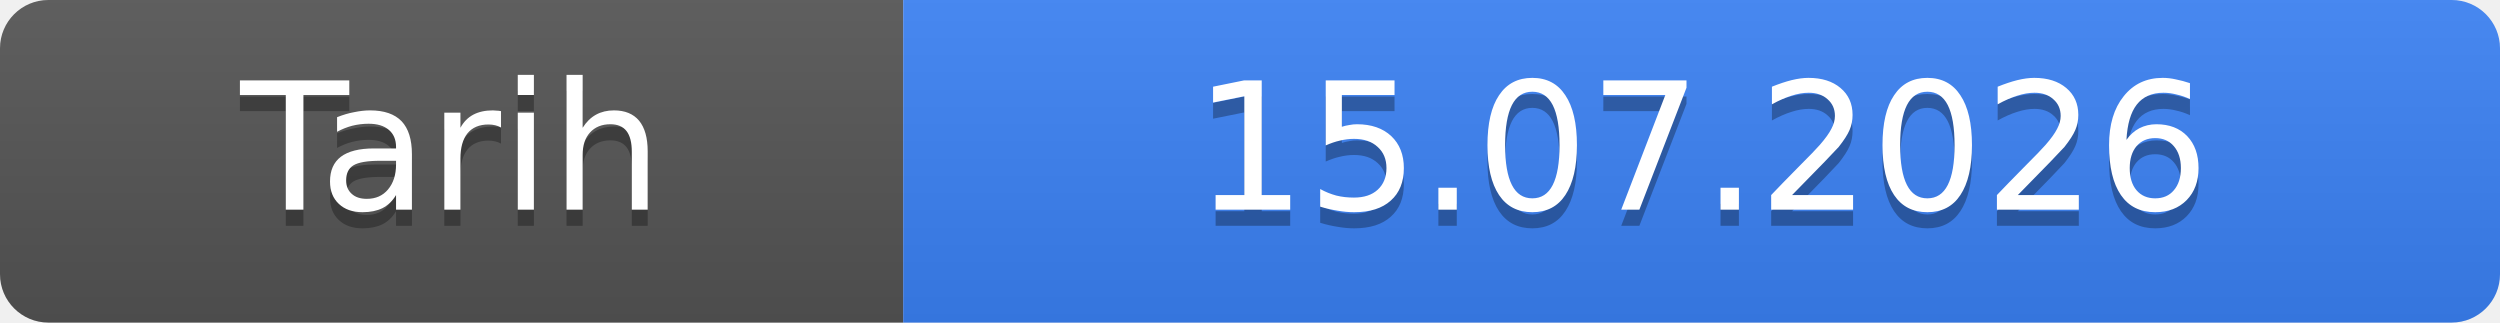
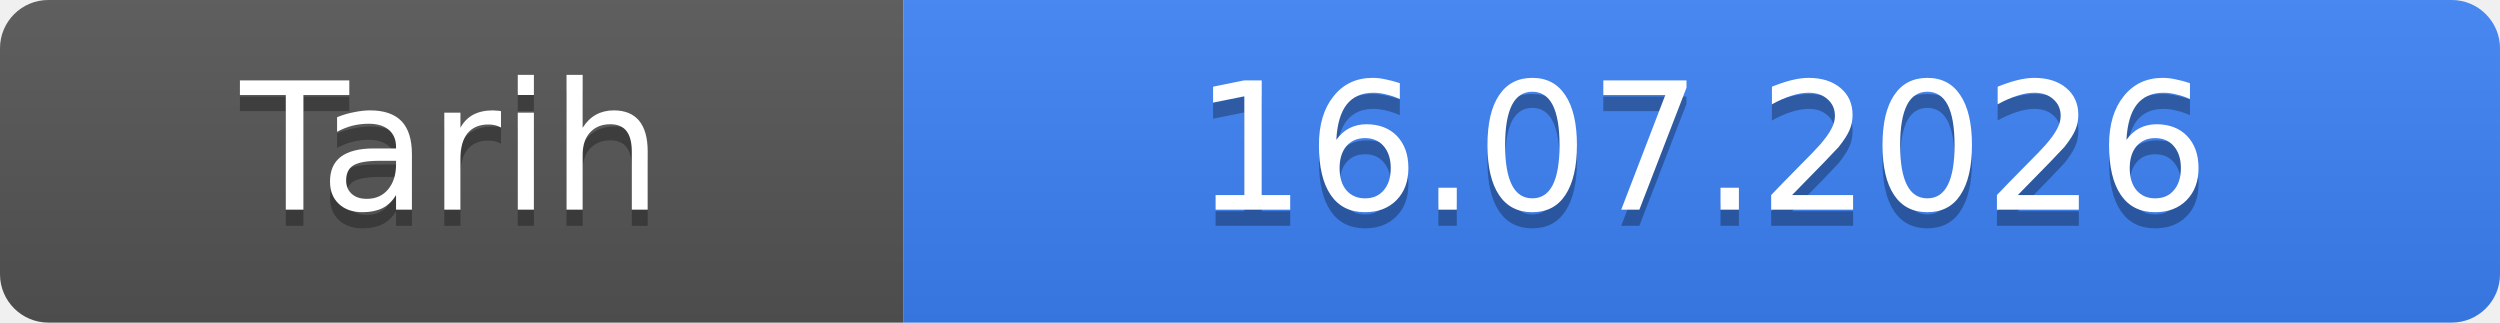
- <svg xmlns="http://www.w3.org/2000/svg" width="155" height="20" role="img" aria-label="Tarih: 15.07.2026">
+ <svg xmlns="http://www.w3.org/2000/svg" width="155" height="20" role="img" aria-label="Tarih: 16.07.2026">
  <linearGradient id="s" x2="0" y2="100%">
    <stop offset="0" stop-color="#bbb" stop-opacity=".1" />
    <stop offset="1" stop-opacity=".1" />
  </linearGradient>
  <clipPath id="r">
    <rect width="155" height="20" rx="3" fill="#fff" />
  </clipPath>
  <g clip-path="url(#r)">
    <rect width="56" height="20" fill="#555" />
    <rect x="56" width="99" height="20" fill="#3b82f6" />
    <rect width="155" height="20" fill="url(#s)" />
  </g>
  <g fill="#fff" text-anchor="middle" font-family="Verdana,Geneva,DejaVu Sans,sans-serif" font-size="11">
    <text x="28.0" y="14" fill="#010101" fill-opacity=".3">Tarih</text>
    <text x="28.0" y="13">Tarih</text>
-     <text x="105.5" y="14" fill="#010101" fill-opacity=".3">15.07.2026</text>
-     <text x="105.5" y="13">15.07.2026</text>
+     <text x="105.5" y="14" fill="#010101" fill-opacity=".3">16.07.2026</text>
+     <text x="105.5" y="13">16.07.2026</text>
  </g>
</svg>
